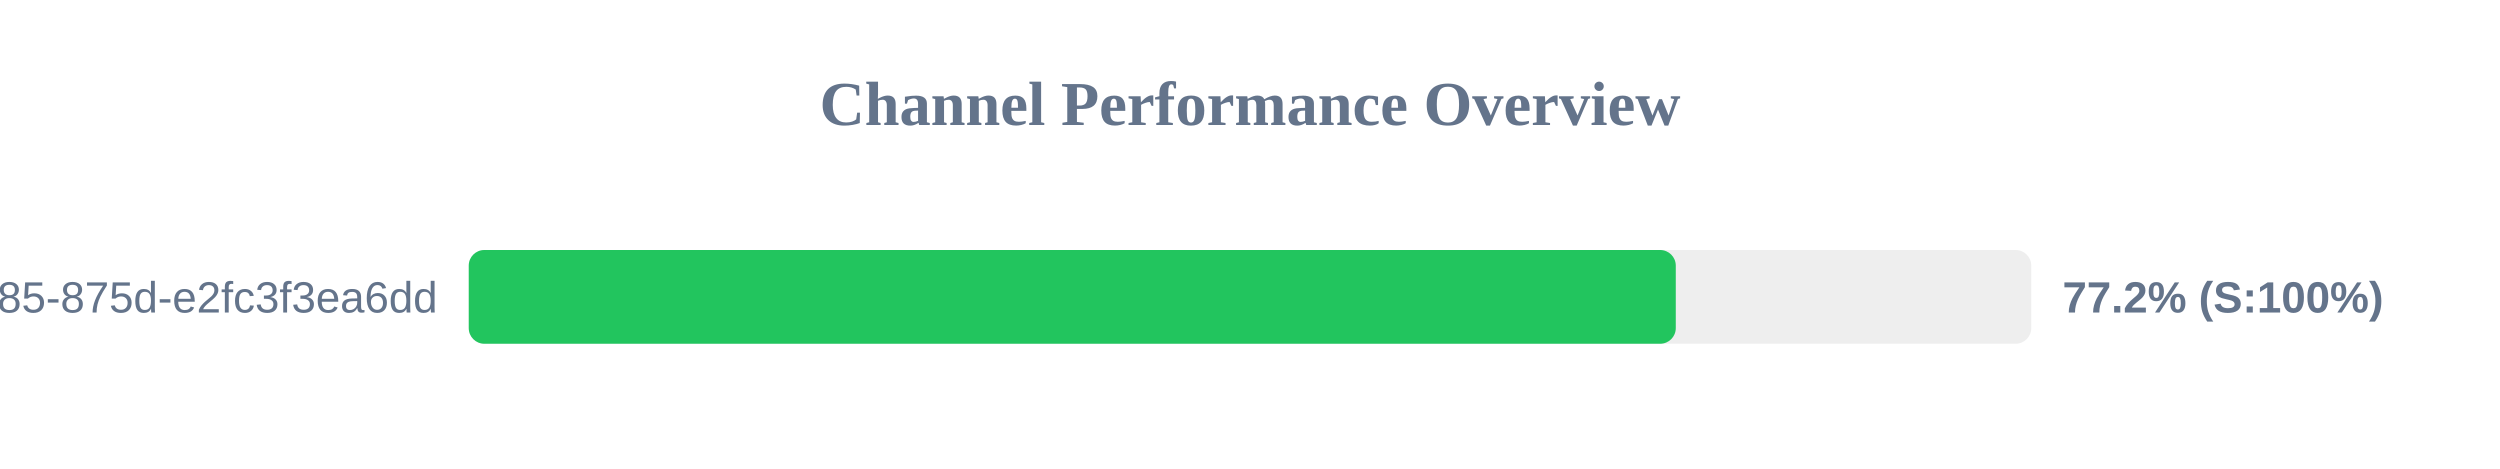
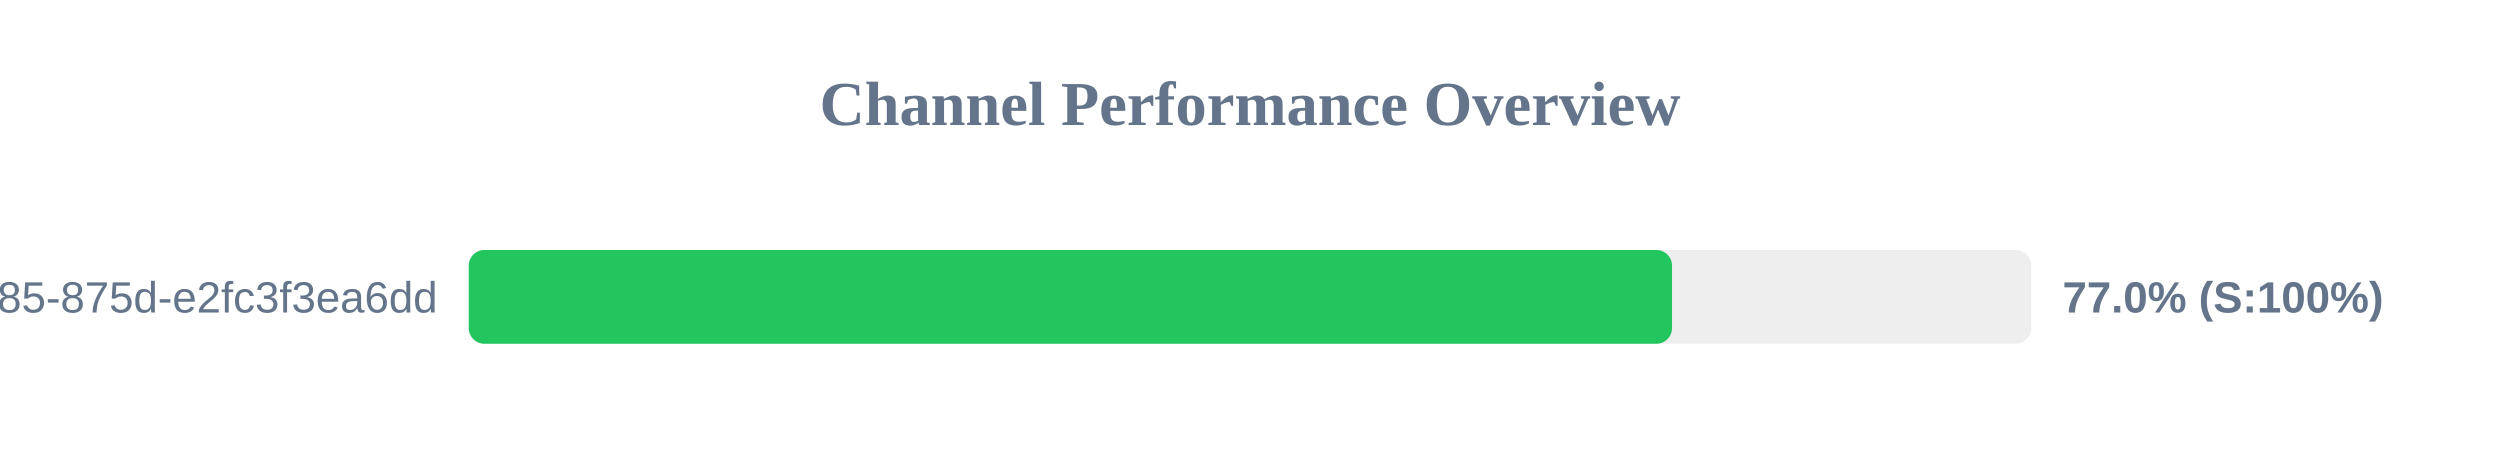
<svg xmlns="http://www.w3.org/2000/svg" width="800" height="150" version="1.1">
  <style>
        .row { font: 14px Arial; fill: #64748b; }
        .score { font: bold 14px Arial; fill: #64748b; }
    </style>
  <text x="400" y="40" text-anchor="middle" font-size="20px" font-weight="bold" fill="#64748b">Channel Performance Overview</text>
  <rect x="150" y="80" width="500" height="30" fill="#eee" rx="5" />
-   <rect x="150" y="80" width="386.25" height="30" fill="#22c55e" rx="5" />
+   <rect x="150" y="80" width="385.05" height="30" fill="#22c55e" rx="5" />
  <text x="140" y="100" text-anchor="end" class="row">?uuid=1045aedf-053c-4585-875d-e2fc3f3ea6dd</text>
-   <text x="660" y="100" text-anchor="start" class="score">77.2% (S:100%)</text>
+   <text x="660" y="100" text-anchor="start" class="score">77.0% (S:100%)</text>
</svg>
